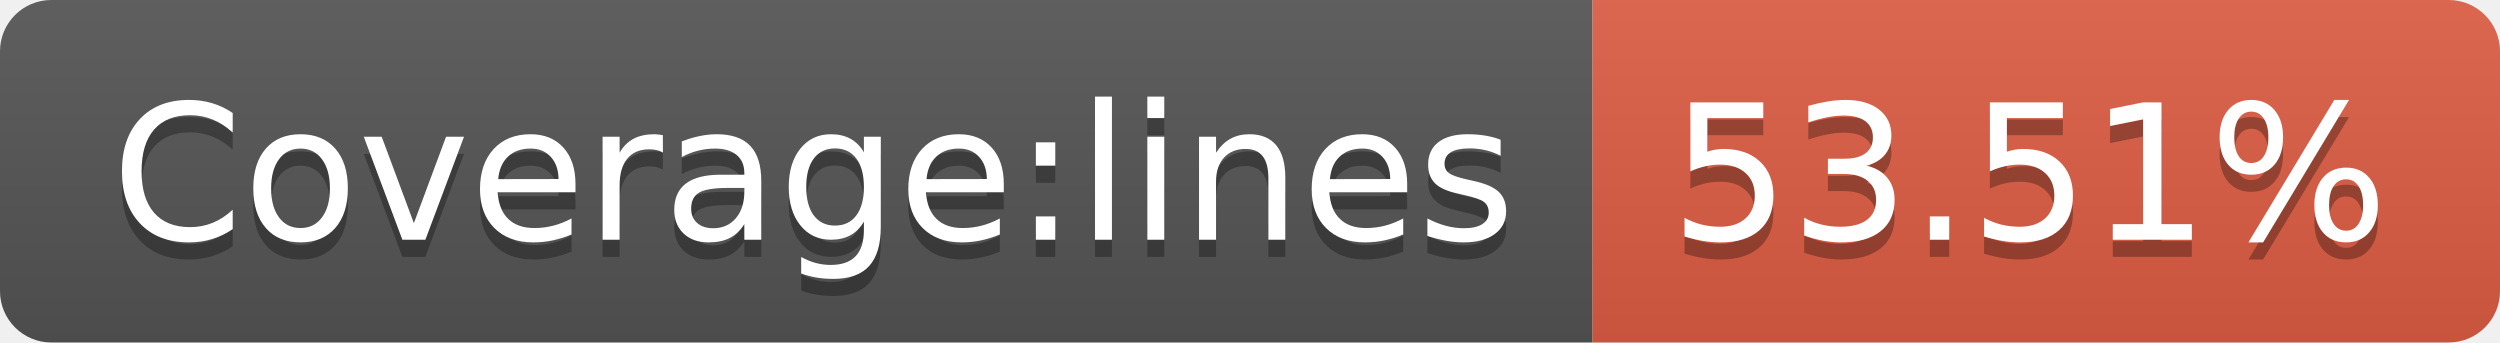
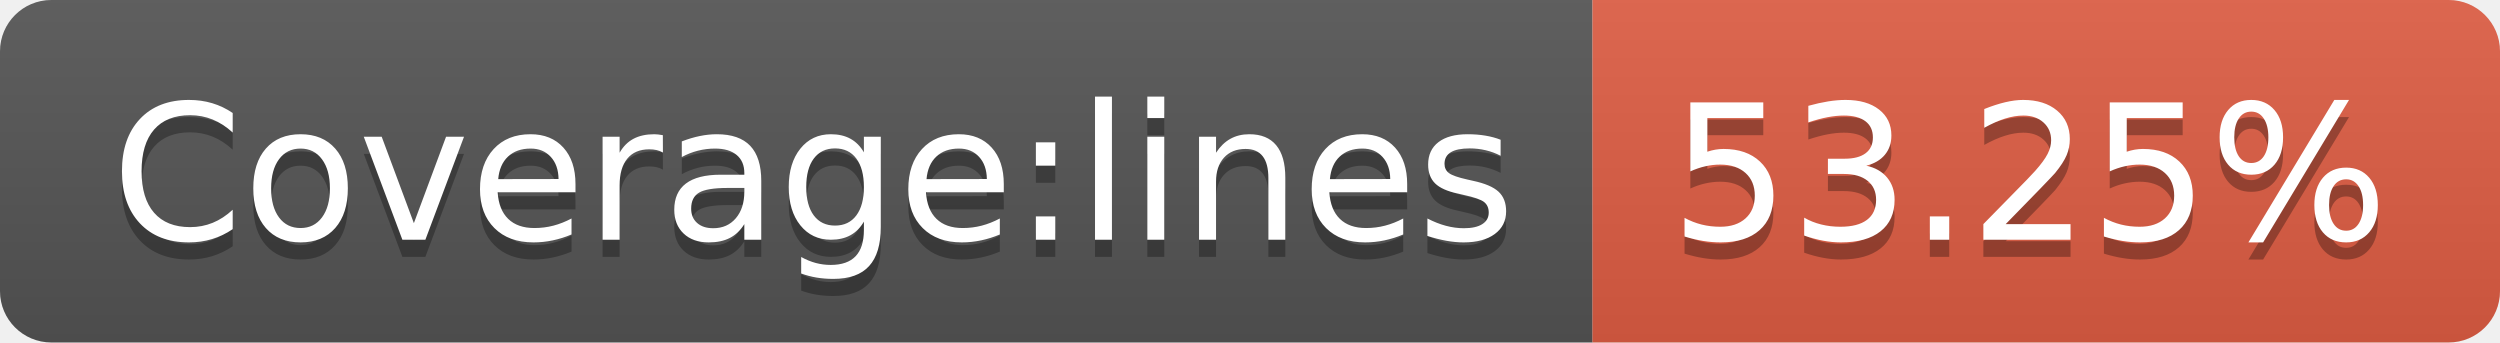
- <svg xmlns="http://www.w3.org/2000/svg" width="146" height="20" role="img" aria-label="Coverage:lines: 53.51%">
+ <svg xmlns="http://www.w3.org/2000/svg" width="146" height="20" role="img" aria-label="Coverage:lines: 53.25%">
  <linearGradient id="s" x2="0" y2="100%">
    <stop offset="0" stop-color="#bbb" stop-opacity=".1" />
    <stop offset="1" stop-opacity=".1" />
  </linearGradient>
  <clipPath id="r">
    <rect width="146" height="20" rx="3" fill="#fff" />
  </clipPath>
  <g clip-path="url(#r)">
    <rect width="93" height="20" fill="#555" />
    <rect x="93" width="53" height="20" fill="#e05d44" />
    <rect width="146" height="20" fill="url(#s)" />
  </g>
  <g fill="#fff" text-anchor="middle" font-family="Verdana,Geneva,DejaVu Sans,sans-serif" text-rendering="geometricPrecision" font-size="110">
    <text aria-hidden="true" x="475" y="150" fill="#010101" fill-opacity=".3" transform="scale(.1)" textLength="830">Coverage:lines</text>
    <text x="475" y="140" transform="scale(.1)" fill="#fff" textLength="830">Coverage:lines</text>
-     <text aria-hidden="true" x="1185" y="150" fill="#010101" fill-opacity=".3" transform="scale(.1)" textLength="430">53.51%</text>
-     <text x="1185" y="140" transform="scale(.1)" fill="#fff" textLength="430">53.51%</text>
+     <text aria-hidden="true" x="1185" y="150" fill="#010101" fill-opacity=".3" transform="scale(.1)" textLength="430">53.25%</text>
+     <text x="1185" y="140" transform="scale(.1)" fill="#fff" textLength="430">53.25%</text>
  </g>
</svg>
